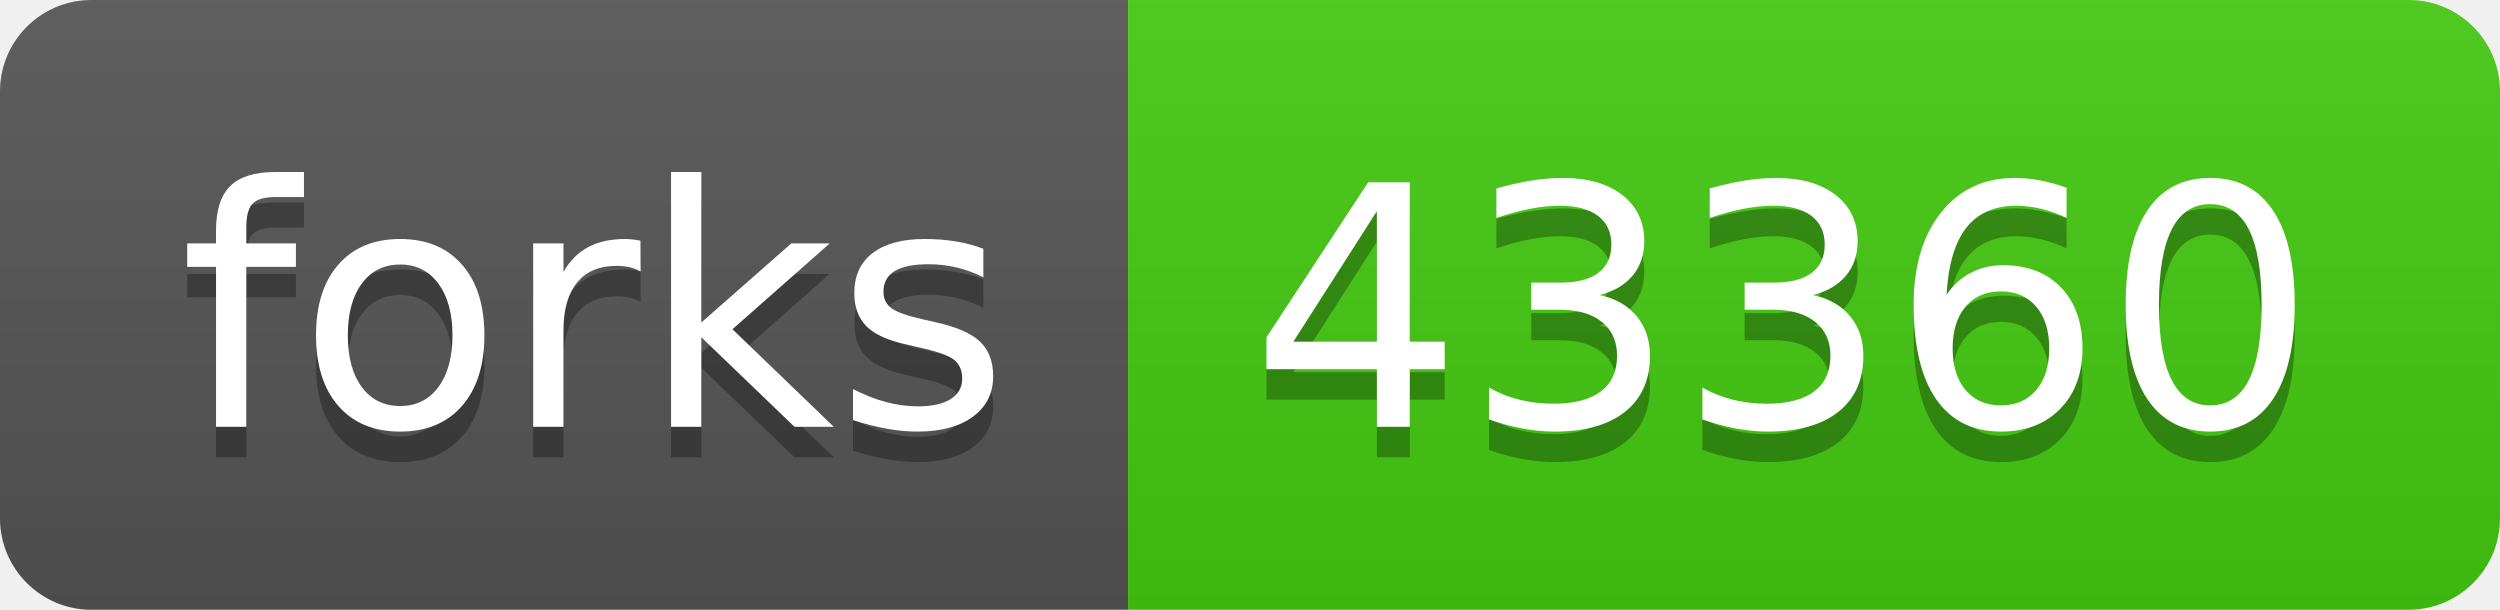
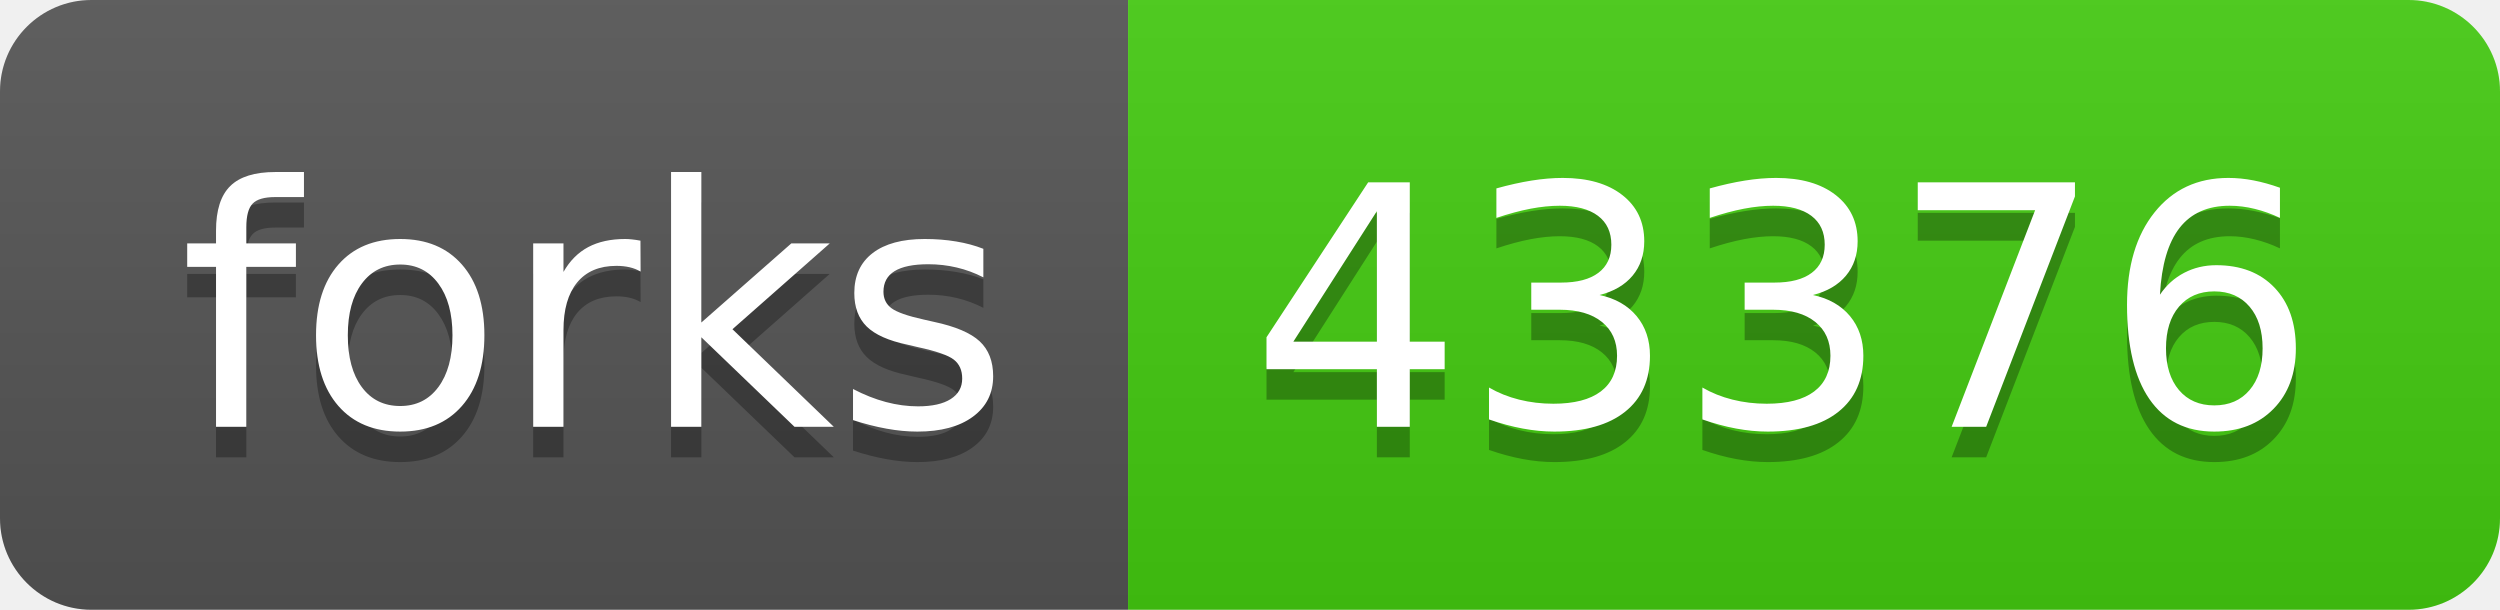
- <svg xmlns="http://www.w3.org/2000/svg" width="82" height="20" role="img" aria-label="forks: 43360">
+ <svg xmlns="http://www.w3.org/2000/svg" width="82" height="20" role="img" aria-label="forks: 43376">
  <linearGradient id="s" x2="0" y2="100%">
    <stop offset="0" stop-color="#bbb" stop-opacity=".1" />
    <stop offset="1" stop-opacity=".1" />
  </linearGradient>
  <clipPath id="r">
    <rect width="82" height="20" rx="3" fill="#fff" />
  </clipPath>
  <g clip-path="url(#r)">
    <rect width="37" height="20" fill="#555" />
    <rect x="37" width="45" height="20" fill="#4c1" />
    <rect width="82" height="20" fill="url(#s)" />
  </g>
  <g fill="#fff" text-anchor="middle" font-family="Verdana,Geneva,DejaVu Sans,sans-serif" text-rendering="geometricPrecision" font-size="110">
    <text aria-hidden="true" x="195" y="150" fill="#010101" fill-opacity=".3" transform="scale(.1)" textLength="270">forks</text>
    <text x="195" y="140" transform="scale(.1)" fill="#fff" textLength="270">forks</text>
-     <text aria-hidden="true" x="585" y="150" fill="#010101" fill-opacity=".3" transform="scale(.1)" textLength="350">43360</text>
-     <text x="585" y="140" transform="scale(.1)" fill="#fff" textLength="350">43360</text>
+     <text aria-hidden="true" x="585" y="150" fill="#010101" fill-opacity=".3" transform="scale(.1)" textLength="350">43376</text>
+     <text x="585" y="140" transform="scale(.1)" fill="#fff" textLength="350">43376</text>
  </g>
</svg>
